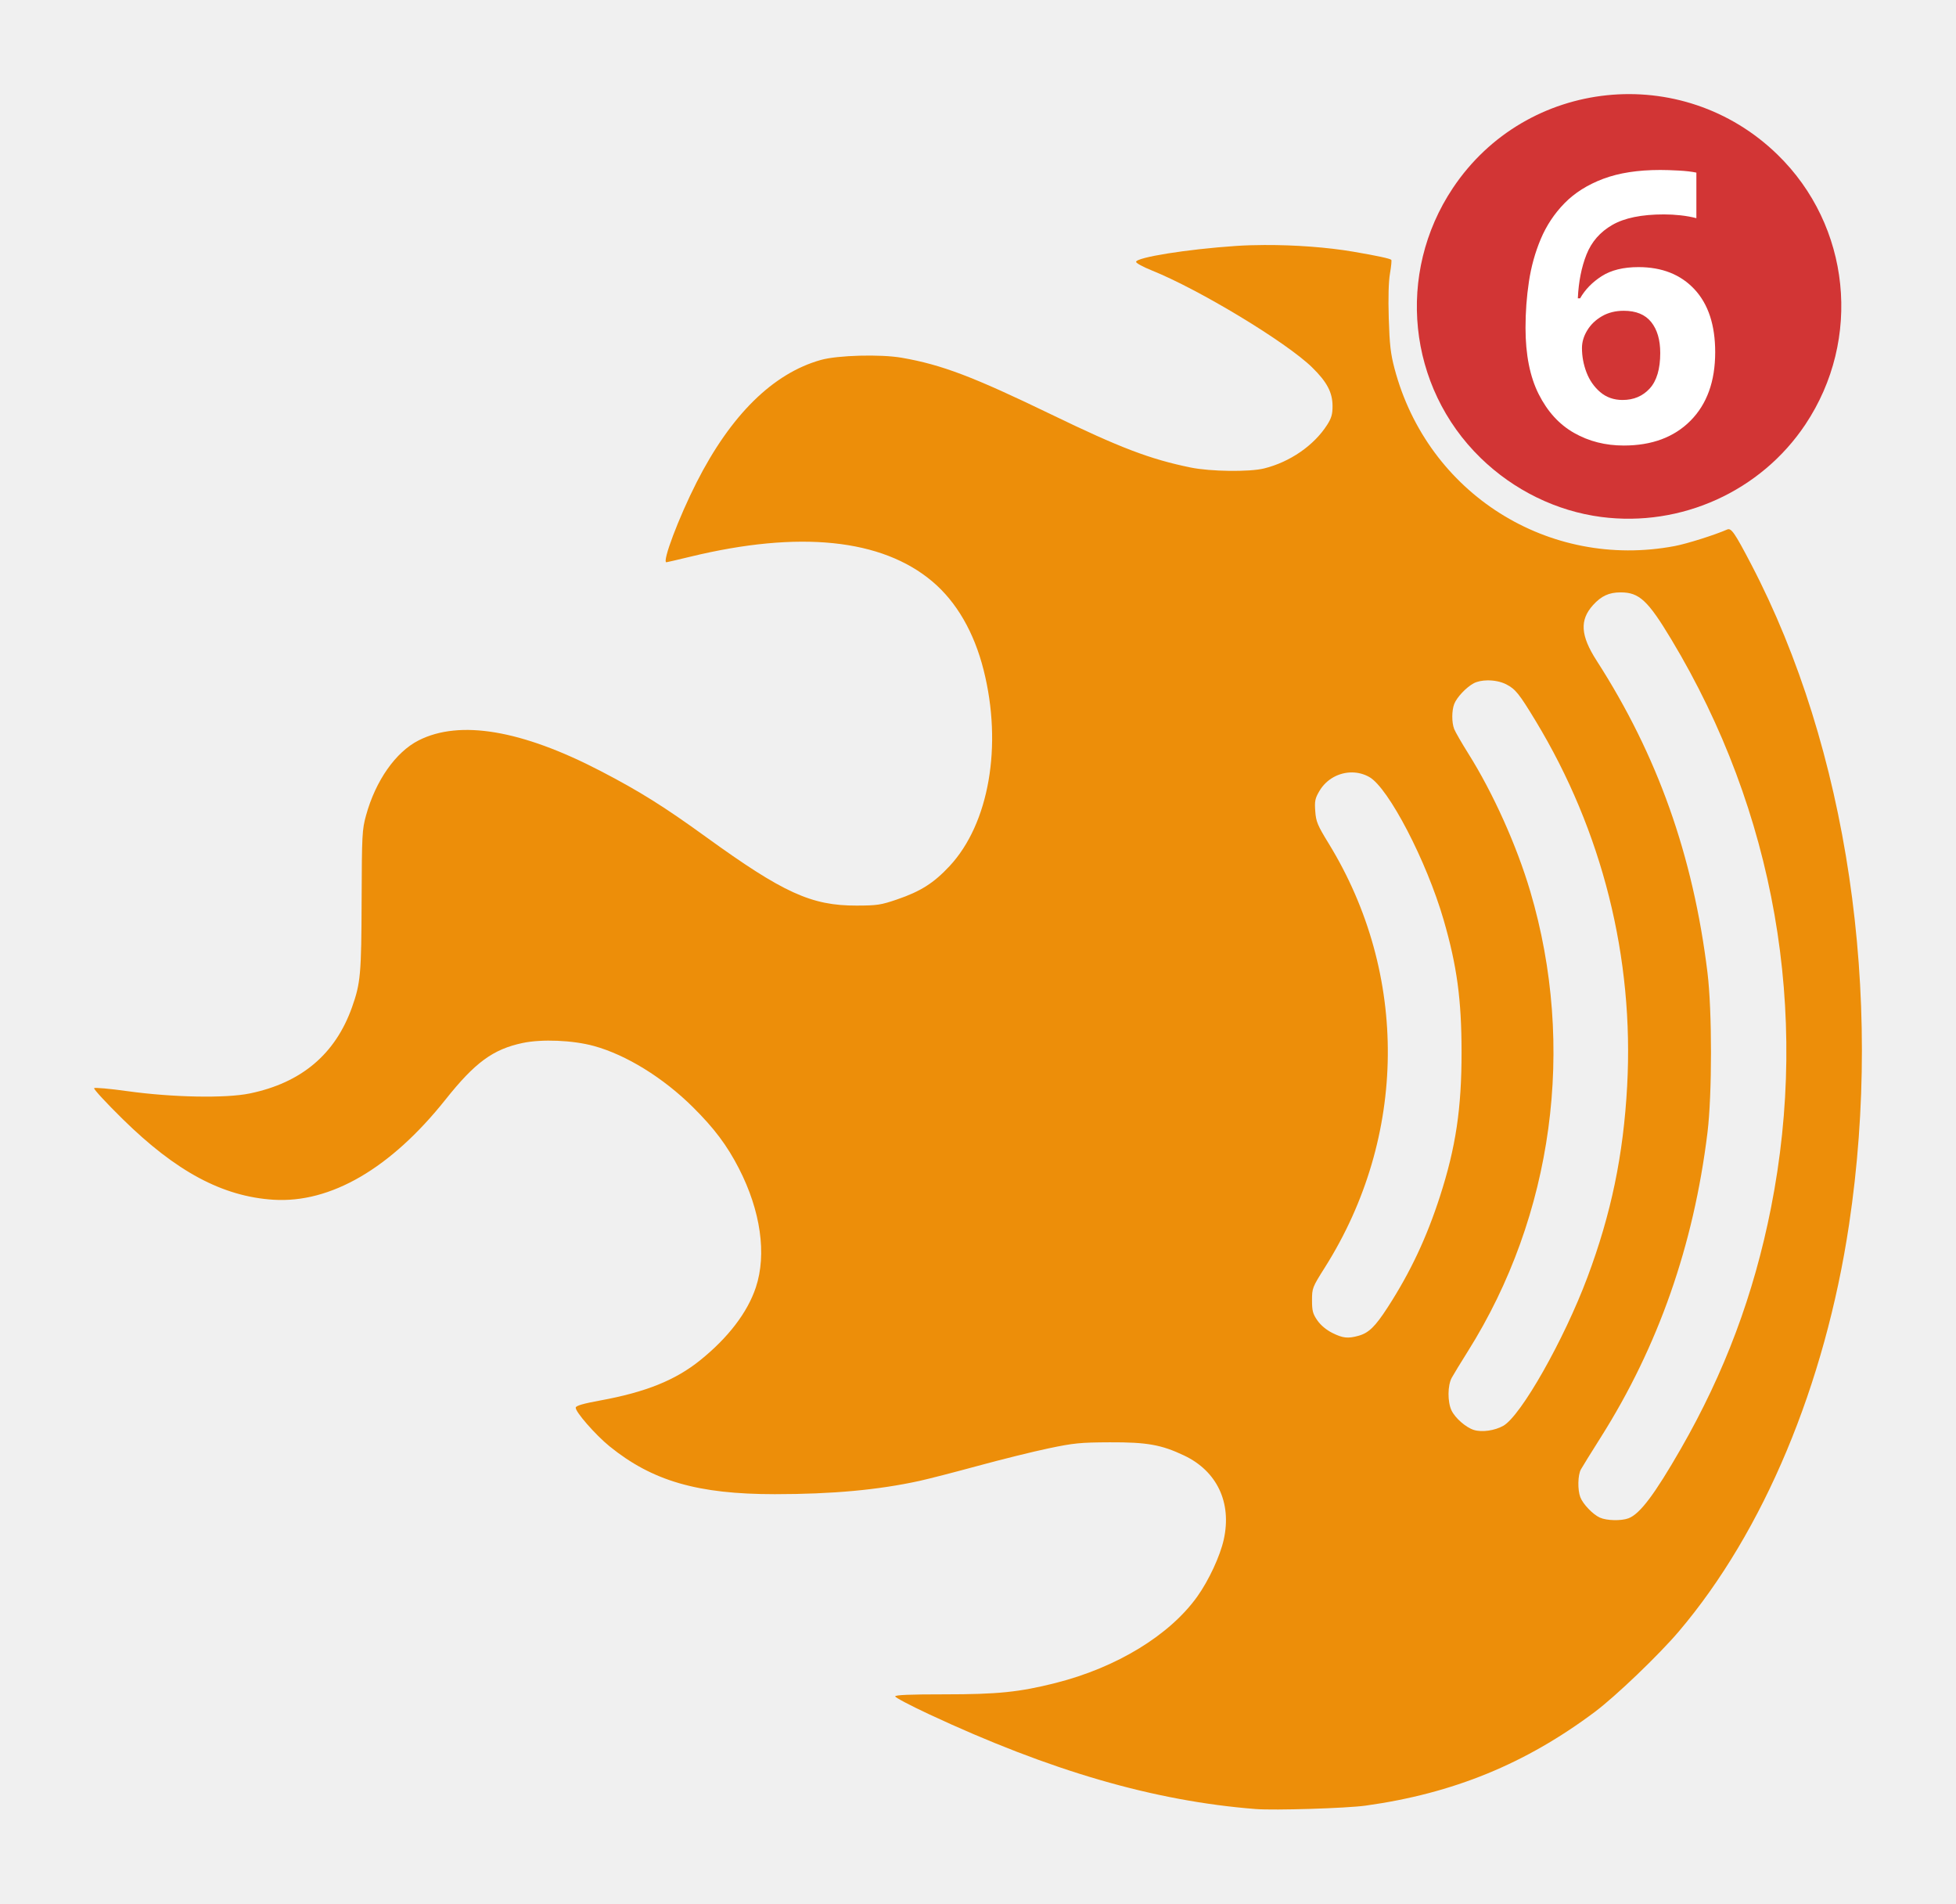
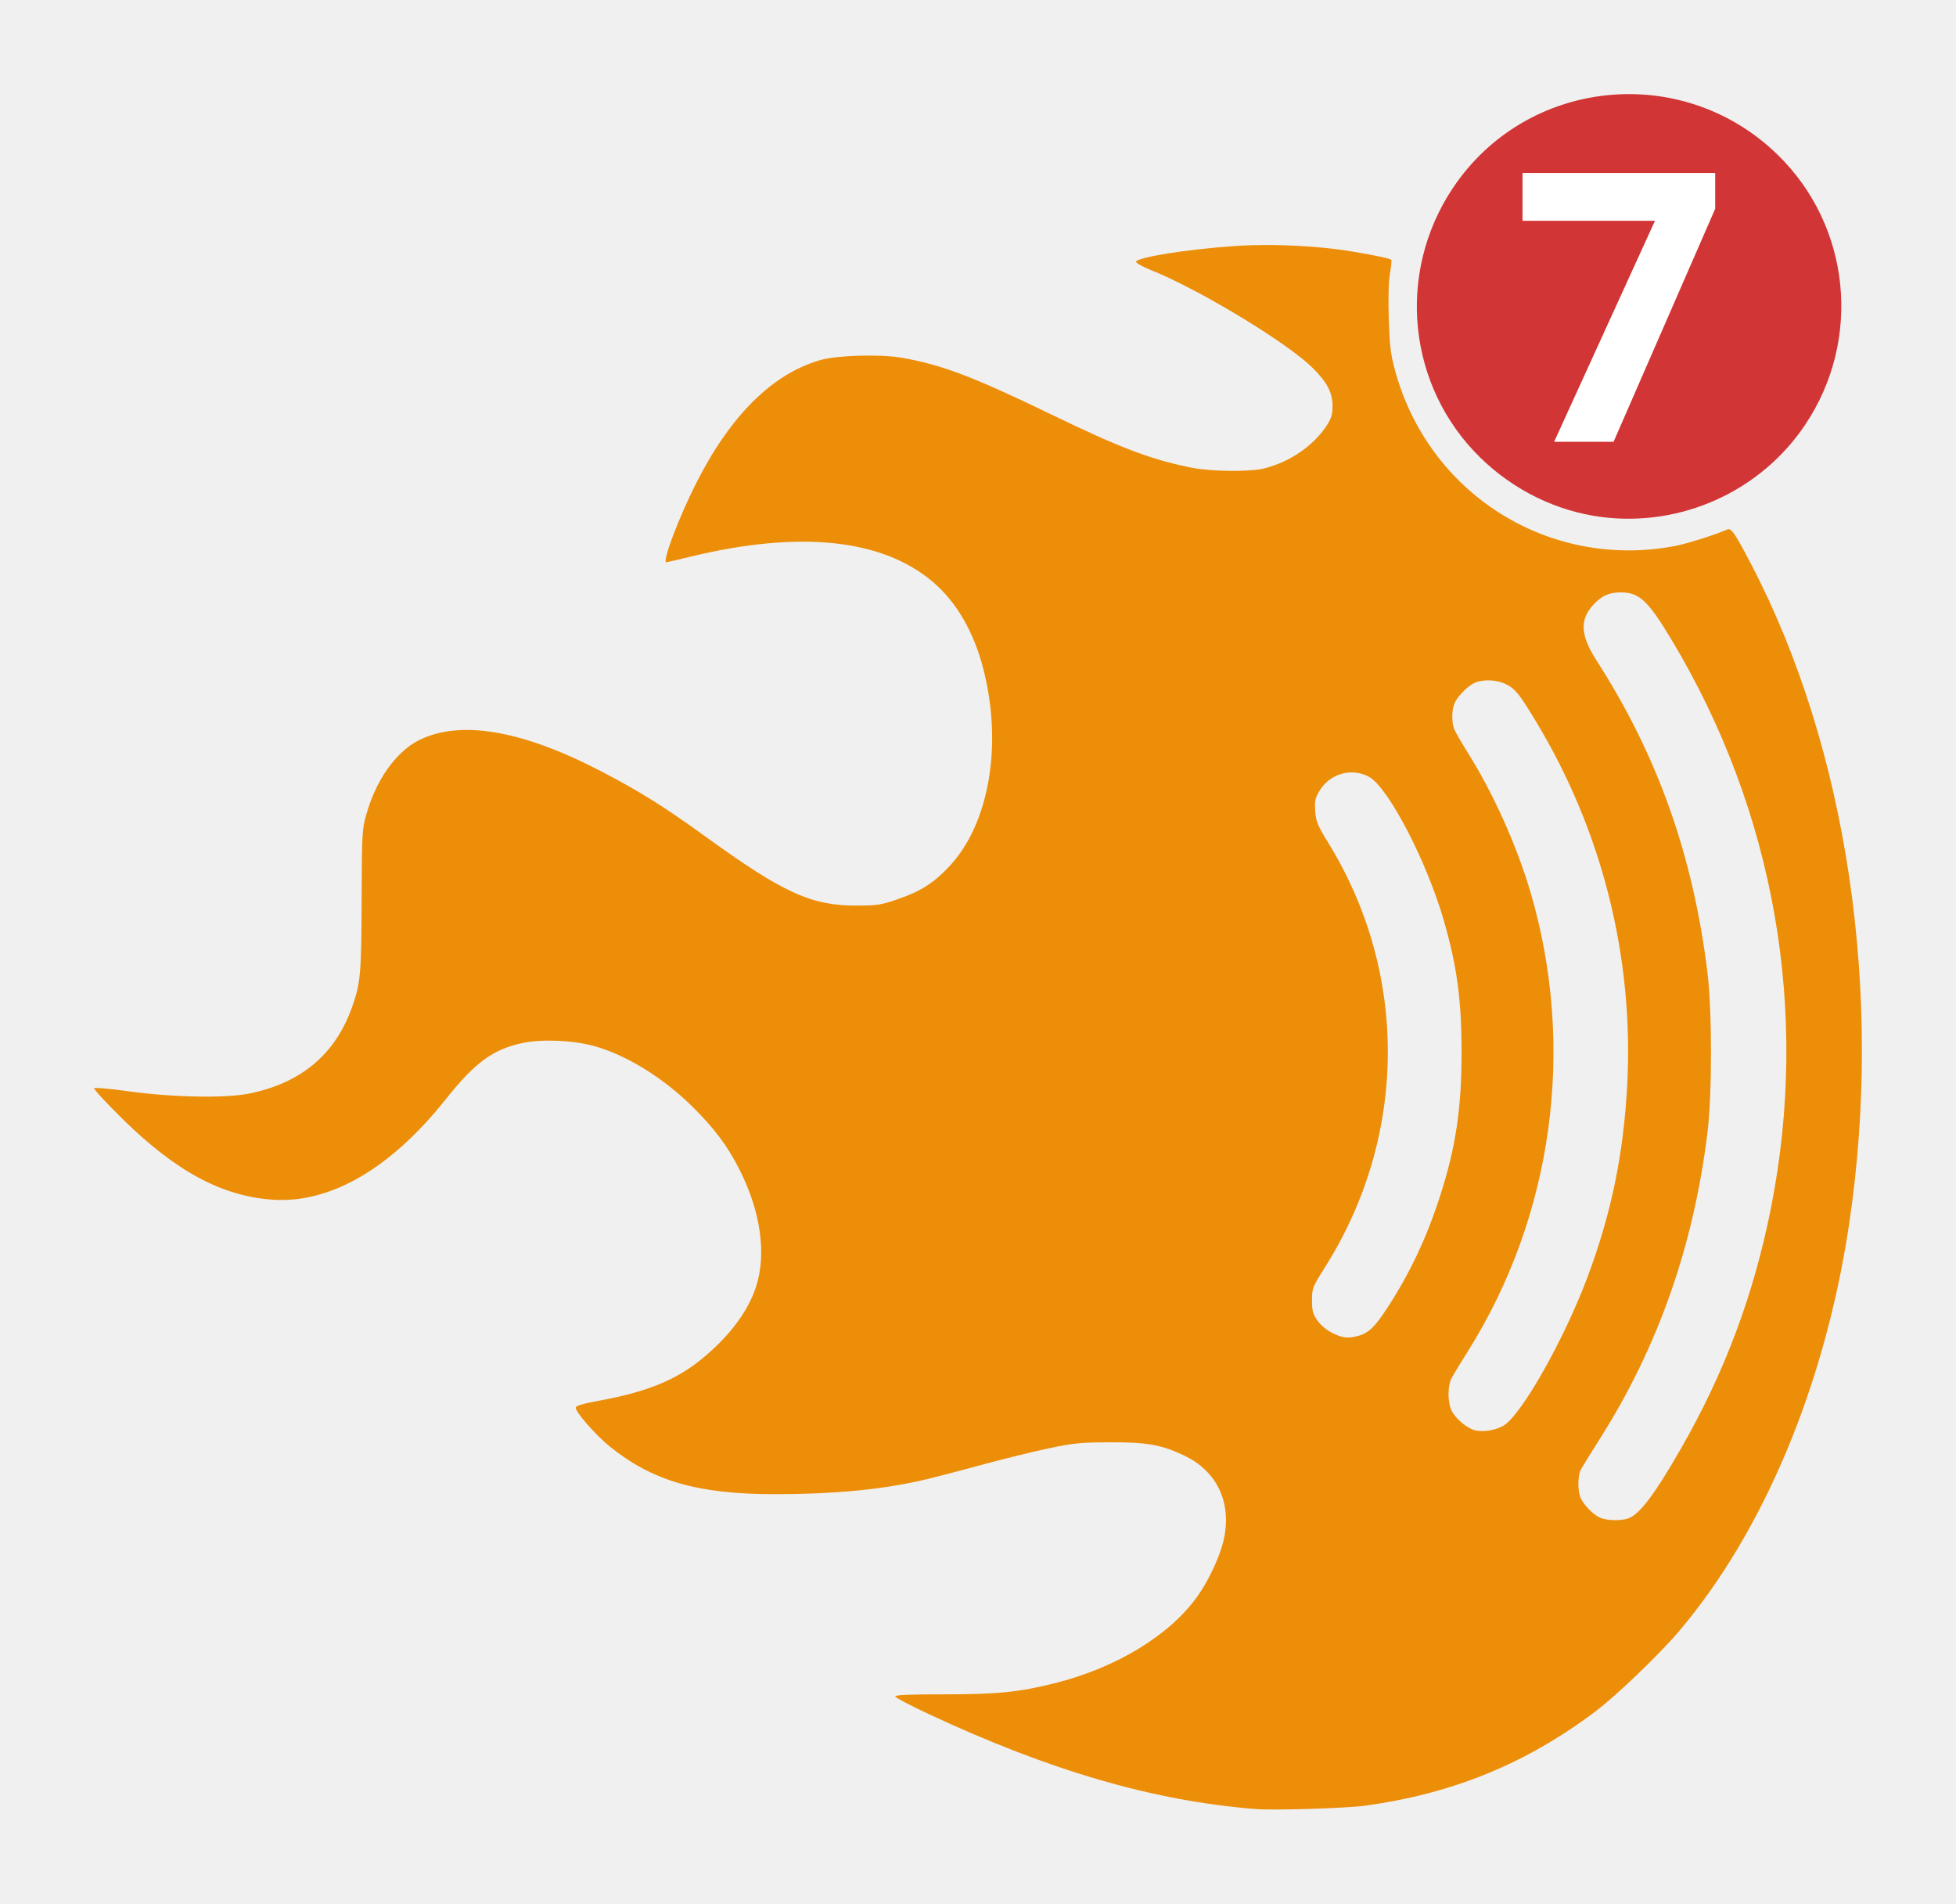
<svg xmlns="http://www.w3.org/2000/svg" xmlns:ns1="http://www.openswatchbook.org/uri/2009/osb" width="1039.461" height="1011.396" id="svg2" version="1.1">
  <defs id="defs4">
    <linearGradient id="linearGradient5536" ns1:paint="solid">
      <stop style="stop-color:#668386;stop-opacity:1;" offset="0" id="stop5538" />
    </linearGradient>
  </defs>
  <g id="layer1" transform="translate(1024.717,841.9269)">
    <g id="g3081">
      <path id="path3288" d="m -352.605,-711.754 c -5.32,0.022 -10.483,0.172 -15.344,0.5 -25.944,1.748 -53.031,6.085 -53.031,8.469 0,0.671 3.712,2.679 8.25,4.5 25.244,10.128 71.706,38.222 85.344,51.594 7.857,7.704 10.797,13.271 10.812,20.5 0.009,4.361 -0.594,6.432 -2.875,10 -6.992,10.939 -19.724,19.744 -33.531,23.156 -7.769,1.92 -28.469,1.655 -39,-0.5 -21.586,-4.416 -37.414,-10.453 -74,-28.156 -41.588,-20.124 -58.304,-26.468 -79.5,-30.156 -11.293,-1.965 -34.049,-1.353 -43,1.156 -25.444,7.132 -47.857,29.221 -66.062,65.062 -9.451,18.606 -18.464,42.438 -16.031,42.438 0.233,0 5.97,-1.326 12.75,-2.969 57.836,-14.01 101.749,-9.499 128.625,13.219 12.808,10.826 22.126,26.929 27.188,46.969 10.141,40.153 2.921,81.714 -18.125,104.25 -8.388,8.982 -15.324,13.386 -27.906,17.688 -8.548,2.922 -10.579,3.221 -21.438,3.25 -24.047,0.065 -39.001,-6.758 -80.062,-36.469 -22.376,-16.19 -35.224,-24.232 -55.938,-35 -41.997,-21.832 -74.927,-27.371 -96.75,-16.312 -12.221,6.193 -22.882,21.4 -27.969,39.875 -2.074,7.53 -2.224,10.171 -2.344,45 -0.135,39.248 -0.542,44.061 -5.094,56.875 -8.877,24.987 -26.897,40.178 -54.344,45.844 -12.859,2.655 -41.157,2.116 -65.25,-1.25 -9.202,-1.286 -17.048,-1.983 -17.469,-1.562 -0.42,0.42 6.422,7.821 15.219,16.469 28.375,27.893 53.066,41.099 80.031,42.812 30.45,1.934 62.389,-16.653 91.531,-53.281 15.658,-19.68 25.221,-26.681 40.938,-30 10.267,-2.168 26.722,-1.47 37.875,1.594 17.186,4.721 36.845,16.854 52.625,32.5 11.312,11.216 18.123,20.285 24.406,32.5 11.593,22.539 14.885,45.646 9.031,63.25 -4.431,13.325 -14.709,26.751 -29.625,38.75 -13.15,10.578 -28.878,16.915 -53.094,21.344 -8.872,1.622 -12.806,2.749 -13,3.75 -0.4,2.06 10.47,14.524 18,20.625 22.755,18.438 46.911,25.41 87.812,25.406 30.504,-0.003 54.865,-2.234 76.906,-7.062 4.713,-1.032 18.688,-4.629 31.062,-8 12.375,-3.371 29.25,-7.553 37.5,-9.281 13.378,-2.803 16.892,-3.155 32.5,-3.219 19.842,-0.081 27.438,1.288 39.5,7 17.534,8.303 25.459,25.067 21.094,44.688 -1.961,8.813 -7.951,21.685 -14.062,30.25 -14.655,20.538 -42.875,37.758 -75.312,45.937 -19.302,4.867 -30.686,6.037 -58.969,6.031 -18.467,-0.004 -26.25,0.318 -26.25,1.094 0,0.607 7.991,4.817 17.75,9.375 64.708,30.226 119.724,46.223 173.75,50.469 10.11,0.795 48.31,-0.398 58.5,-1.812 46.448,-6.449 84.903,-22.161 121.781,-49.781 11.131,-8.337 34.08,-30.321 44.688,-42.812 45.041,-53.042 77.634,-130.923 90.406,-216 18.444,-122.854 -0.851,-253.049 -52.031,-351 -8.773,-16.79 -10.562,-19.354 -12.719,-18.406 -6.614,2.906 -21.375,7.559 -27.844,8.781 -67.096,12.683 -131.325,-27.932 -148.906,-94.188 -2.105,-7.932 -2.659,-12.761 -3.094,-26.812 -0.34,-11.011 -0.097,-19.547 0.656,-23.875 0.645,-3.704 0.947,-6.928 0.688,-7.188 -0.681,-0.681 -7.481,-2.157 -20.094,-4.312 -13.93,-2.381 -31.197,-3.629 -47.156,-3.562 z m 189.125,184.562 c 9.896,0 14.48,4.269 27,25.094 54.885,91.289 73.524,197.699 52.906,301.906 -9.105,46.021 -24.601,87.448 -47.938,128.062 -13.938,24.256 -21.721,34.585 -27.781,36.875 -3.844,1.452 -11.549,1.285 -15.188,-0.344 -3.765,-1.685 -9.043,-7.207 -10.438,-10.906 -1.481,-3.927 -1.317,-11.703 0.312,-14.688 0.751,-1.375 5.492,-9.025 10.531,-17 30.629,-48.468 49.39,-102.026 56.75,-162 2.487,-20.266 2.487,-64.734 0,-85 -7.638,-62.236 -26.566,-115.469 -58.938,-165.781 -8.535,-13.265 -9.062,-21.508 -1.906,-29.438 4.408,-4.885 8.52,-6.781 14.688,-6.781 z m -70.844,46.75 c 3.496,-0.051 7.211,0.655 10.031,2.094 4.906,2.503 6.91,5.01 15.625,19.406 35.47,58.598 52.365,125.899 48.656,194.031 -1.996,36.673 -8.497,67.914 -21.094,101.562 -12.449,33.254 -35.371,73.697 -44.75,78.969 -4.564,2.565 -11.346,3.517 -15.625,2.188 -4.226,-1.313 -9.952,-6.322 -11.875,-10.375 -2.163,-4.558 -2.098,-13.263 0.125,-17.344 0.962,-1.765 4.798,-8.065 8.531,-14 45.422,-72.207 57.608,-162.018 33.188,-244.469 -7.203,-24.32 -19.694,-52.127 -32.875,-73.125 -3.596,-5.728 -6.999,-11.642 -7.562,-13.125 -1.327,-3.49 -1.315,-9.68 0.031,-13.25 1.325,-3.515 6.478,-8.976 10.406,-11.031 1.879,-0.983 4.468,-1.491 7.188,-1.531 z m -71.844,48.906 c 3.123,0.031 6.251,0.822 9.125,2.438 10.183,5.723 30.444,44.66 39.5,75.906 7.097,24.488 9.505,42.248 9.531,70.219 0.028,29.918 -3.069,50.674 -11.469,76.656 -7.133,22.064 -15.712,40.292 -27.719,58.875 -6.687,10.35 -10.12,13.707 -15.562,15.219 -5.648,1.569 -8.351,1.268 -13.906,-1.5 -3.176,-1.583 -6.18,-4.075 -7.969,-6.656 -2.443,-3.525 -2.844,-5.1 -2.844,-10.719 0,-6.42 0.165,-6.867 6.875,-17.5 43.802,-69.414 44.591,-155.64 2.031,-225.094 -6.011,-9.809 -6.788,-11.666 -7.188,-17.219 -0.388,-5.385 -0.1,-6.815 2.188,-10.719 3.742,-6.385 10.536,-9.974 17.406,-9.906 z" style="fill:#ed8e09;fill-opacity:1;stroke:none" />
      <g id="g3076">
        <path style="fill:#d23535;fill-opacity:1;fill-rule:nonzero;stroke:none" d="m -173.776,-567.257 c -23.733,-3.082 -46.436,-14.181 -64.055,-31.313 -38.864,-37.79 -45.093,-98.052 -14.824,-143.409 39.07,-58.546 121.844,-67.098 172.518,-17.823 38.864,37.79 45.093,98.052 14.824,143.409 -23.673,35.473 -66.005,54.651 -108.463,49.136 z" id="path3272" />
        <text xml:space="preserve" style="font-size:200px;font-style:normal;font-variant:normal;font-weight:bold;font-stretch:normal;line-height:125%;letter-spacing:0px;word-spacing:0px;fill:#ffffff;fill-opacity:1;stroke:none;font-family:Century Gothic;-inkscape-font-specification:Century Gothic Bold" x="-221.022" y="-607.215" id="text2994">
-           <tspan id="tspan2996" x="-221.022" y="-607.215">6</tspan>
+           <tspan id="tspan2996" x="-221.022" y="-607.215">7</tspan>
        </text>
      </g>
    </g>
  </g>
</svg>
